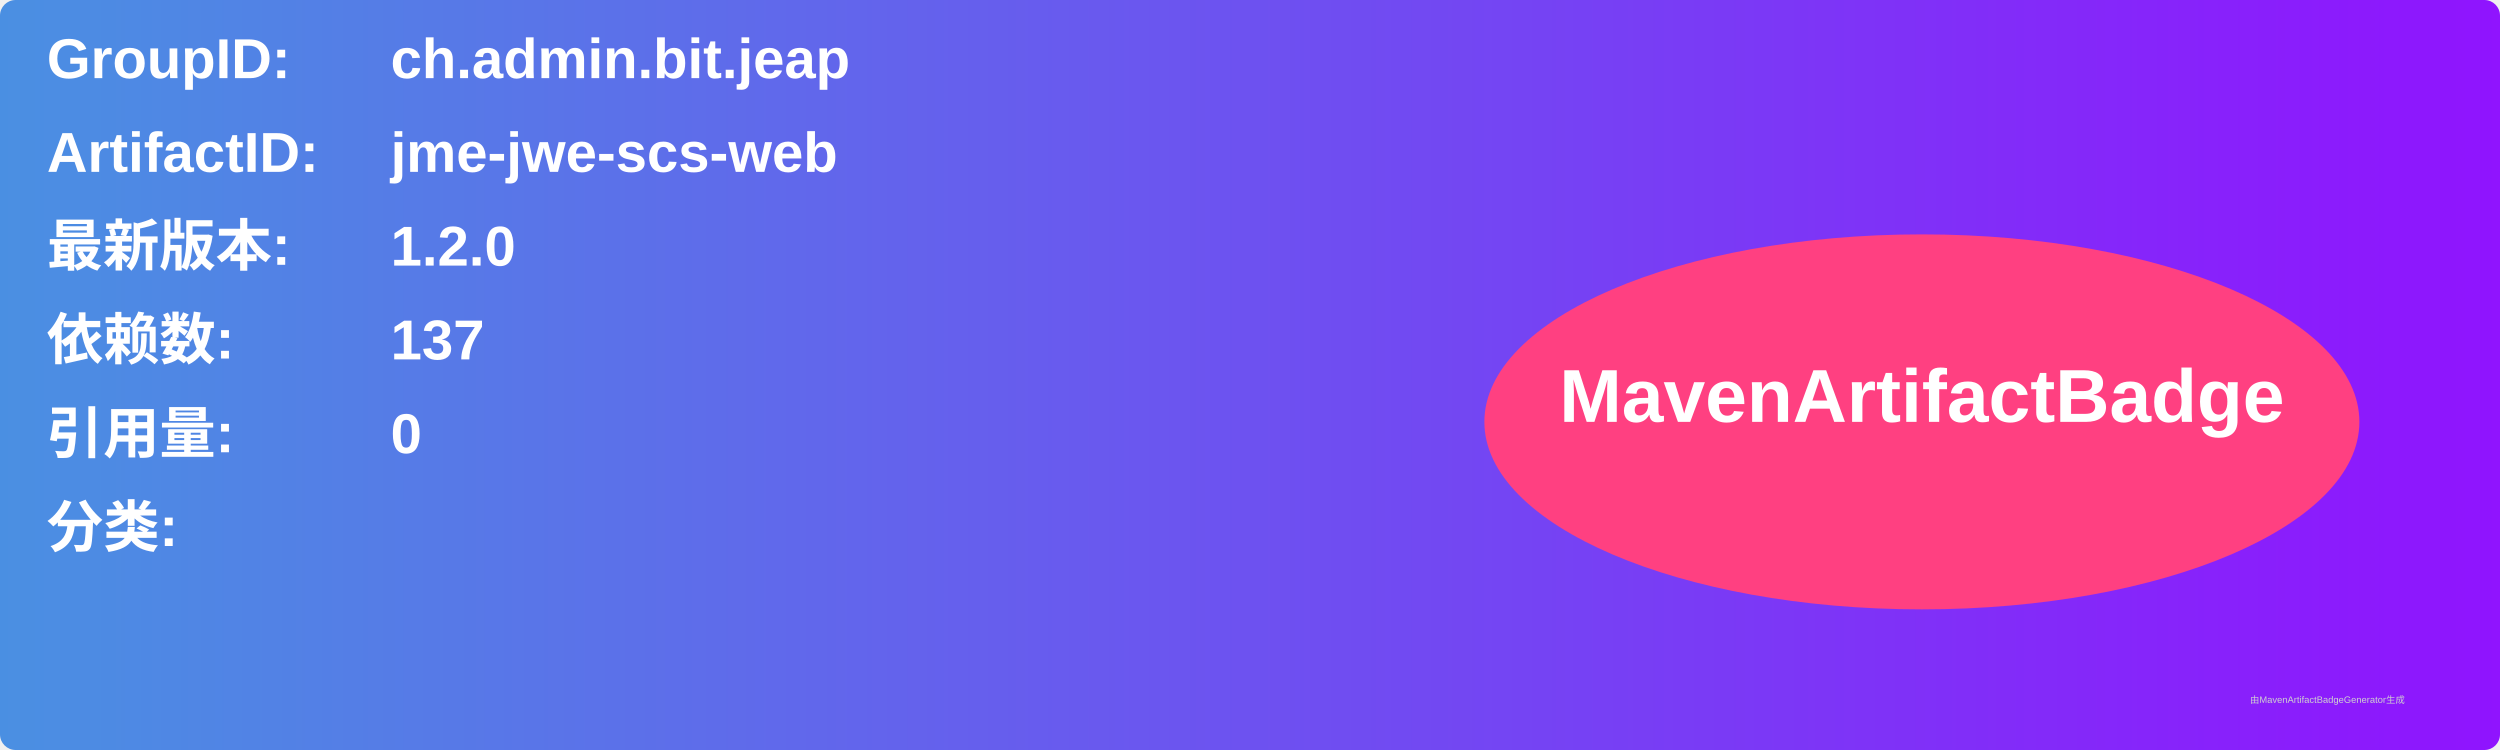
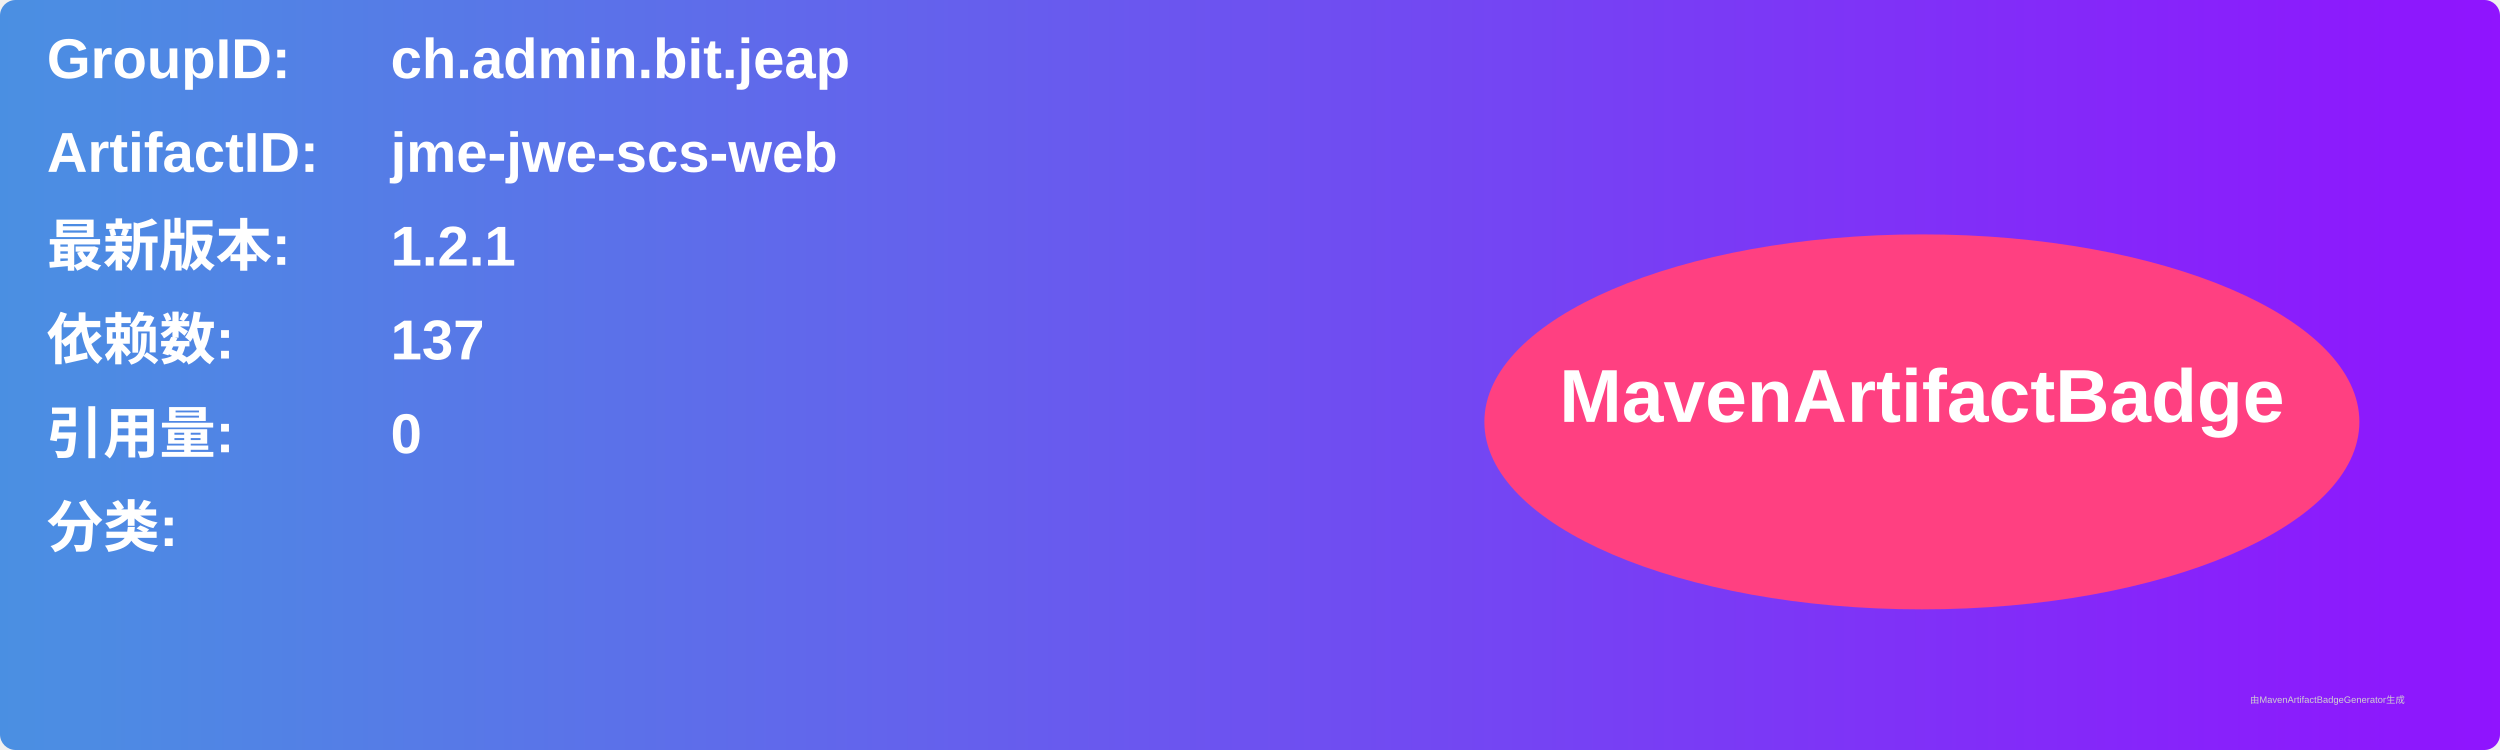
<svg xmlns="http://www.w3.org/2000/svg" width="800" height="240" viewBox="0 0 800 240">
  <linearGradient id="grad" x1="0%" y1="0%" x2="100%" y2="0%">
    <stop offset="0%" stop-color="#4a90e2" />
    <stop offset="100%" stop-color="#9013fe" />
  </linearGradient>
  <rect width="100%" height="100%" rx="5" ry="5" fill="url(#grad)" />
  <g transform="translate(15, 15)">
    <text x="0" y="10" font-family="Arial" font-size="18" fill="white" font-weight="bold" width="260">GroupID:</text>
    <text x="110" y="10" font-family="Arial" font-size="18" fill="white" font-weight="bold" width="460">ch.admin.bit.jeap</text>
    <text x="0" y="40" font-family="Arial" font-size="18" fill="white" font-weight="bold" width="260">ArtifactID:</text>
    <text x="110" y="40" font-family="Arial" font-size="18" fill="white" font-weight="bold" width="460">jme-jwe-scs-web</text>
    <text x="0" y="70" font-family="Arial" font-size="18" fill="white" font-weight="bold">最新版本:</text>
    <text x="110" y="70" font-family="Arial" font-size="18" fill="white" font-weight="bold">
-       <tspan font-weight="bold">1.2.0</tspan>
+       <tspan font-weight="bold">1.2.1</tspan>
    </text>
    <text x="0" y="100" font-family="Arial" font-size="18" fill="white" font-weight="bold">依赖数: </text>
    <text x="110" y="100" font-family="Arial" font-size="18" fill="white">
      <tspan font-weight="bold">137</tspan>
    </text>
    <text x="0" y="130" font-family="Arial" font-size="18" fill="white" font-weight="bold">引用量: </text>
    <text x="110" y="130" font-family="Arial" font-size="18" fill="white">
      <tspan font-weight="bold">0</tspan>
    </text>
    <text x="0" y="160" font-family="Arial" font-size="18" fill="white" font-weight="bold">分类:</text>
    <text x="10" y="190" font-family="Arial" font-size="10" fill="white">
      <tspan font-weight="bold" />
    </text>
    <ellipse cx="600" cy="120" rx="140" ry="60" fill="#ff4081" />
    <text x="600" y="120" text-anchor="middle" font-family="Arial" font-size="24" fill="white" font-weight="bold">MavenArtifactBadge</text>
  </g>
  <text x="720" y="225" font-family="Arial" font-size="3" fill="#d0d0d0">由MavenArtifactBadgeGenerator生成</text>
</svg>
